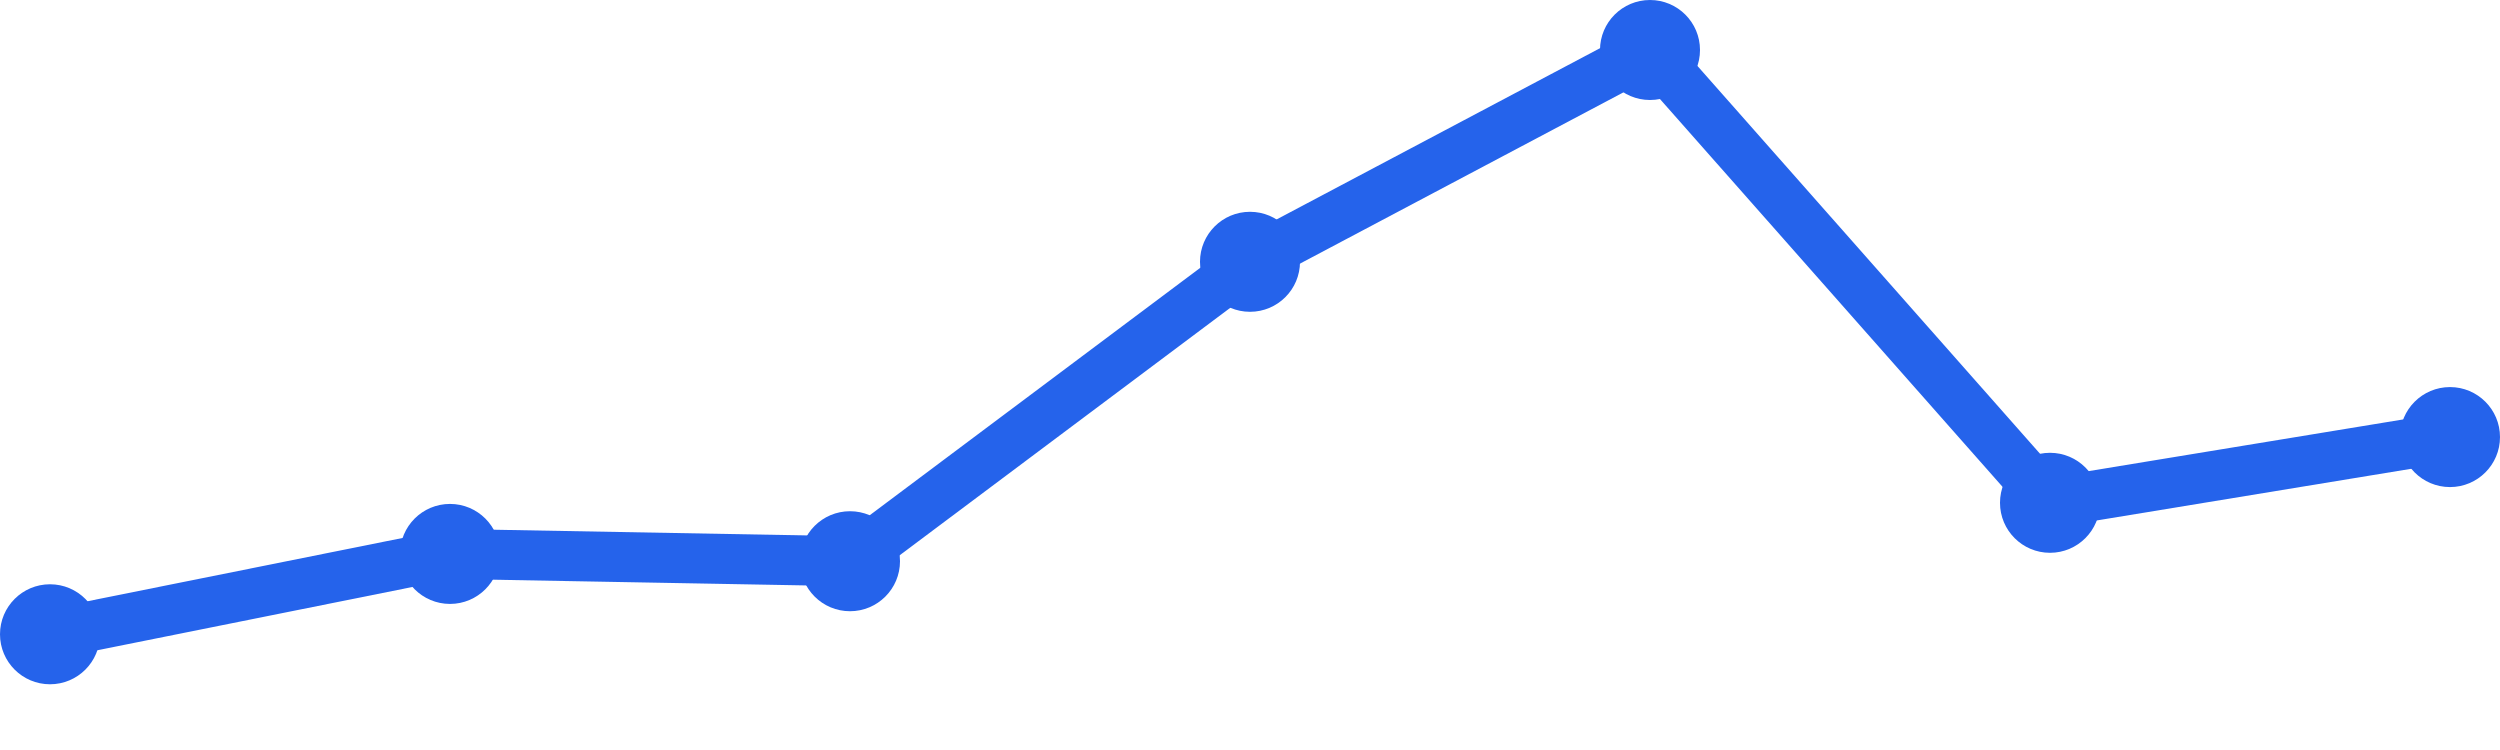
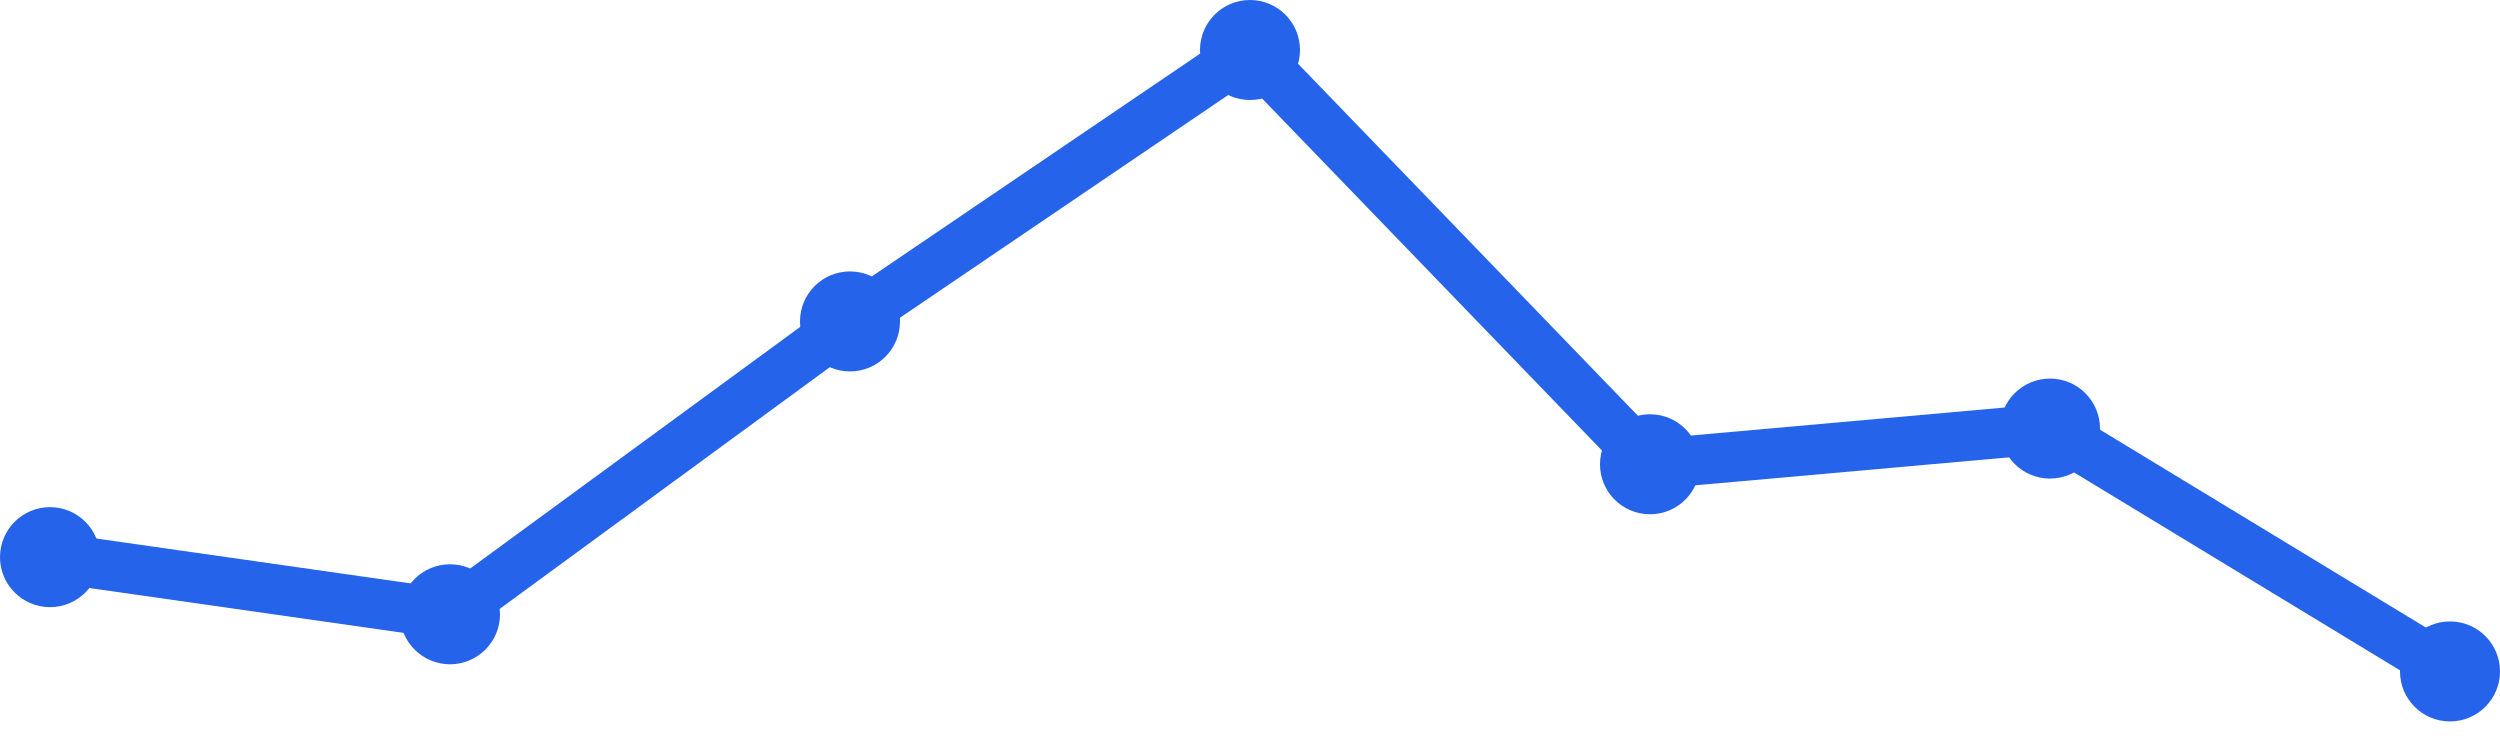
<svg xmlns="http://www.w3.org/2000/svg" width="100" height="30" viewBox="0 0 100 30">
-   <path d="M 2,25.371 L 18,22.157 L 34,22.449 L 50,10.472 L 66,2 L 82,20.112 L 98,17.483" fill="none" stroke="#2563eb" stroke-width="2" stroke-linecap="round" stroke-linejoin="round" />
-   <circle cx="2" cy="25.371" r="2" fill="#2563eb" />
-   <circle cx="18" cy="22.157" r="2" fill="#2563eb" />
-   <circle cx="34" cy="22.449" r="2" fill="#2563eb" />
-   <circle cx="50" cy="10.472" r="2" fill="#2563eb" />
-   <circle cx="66" cy="2" r="2" fill="#2563eb" />
-   <circle cx="82" cy="20.112" r="2" fill="#2563eb" />
-   <circle cx="98" cy="17.483" r="2" fill="#2563eb" />
+   <path d="M 2,22.286 L 18,24.571 L 34,12.857 L 50,2 L 66,18.571 L 82,17.143 L 98,26.857" fill="none" stroke="#2563eb" stroke-width="2" stroke-linecap="round" stroke-linejoin="round" />
+   <circle cx="2" cy="22.286" r="2" fill="#2563eb" />
+   <circle cx="18" cy="24.571" r="2" fill="#2563eb" />
+   <circle cx="34" cy="12.857" r="2" fill="#2563eb" />
+   <circle cx="50" cy="2" r="2" fill="#2563eb" />
+   <circle cx="66" cy="18.571" r="2" fill="#2563eb" />
+   <circle cx="82" cy="17.143" r="2" fill="#2563eb" />
+   <circle cx="98" cy="26.857" r="2" fill="#2563eb" />
</svg>
